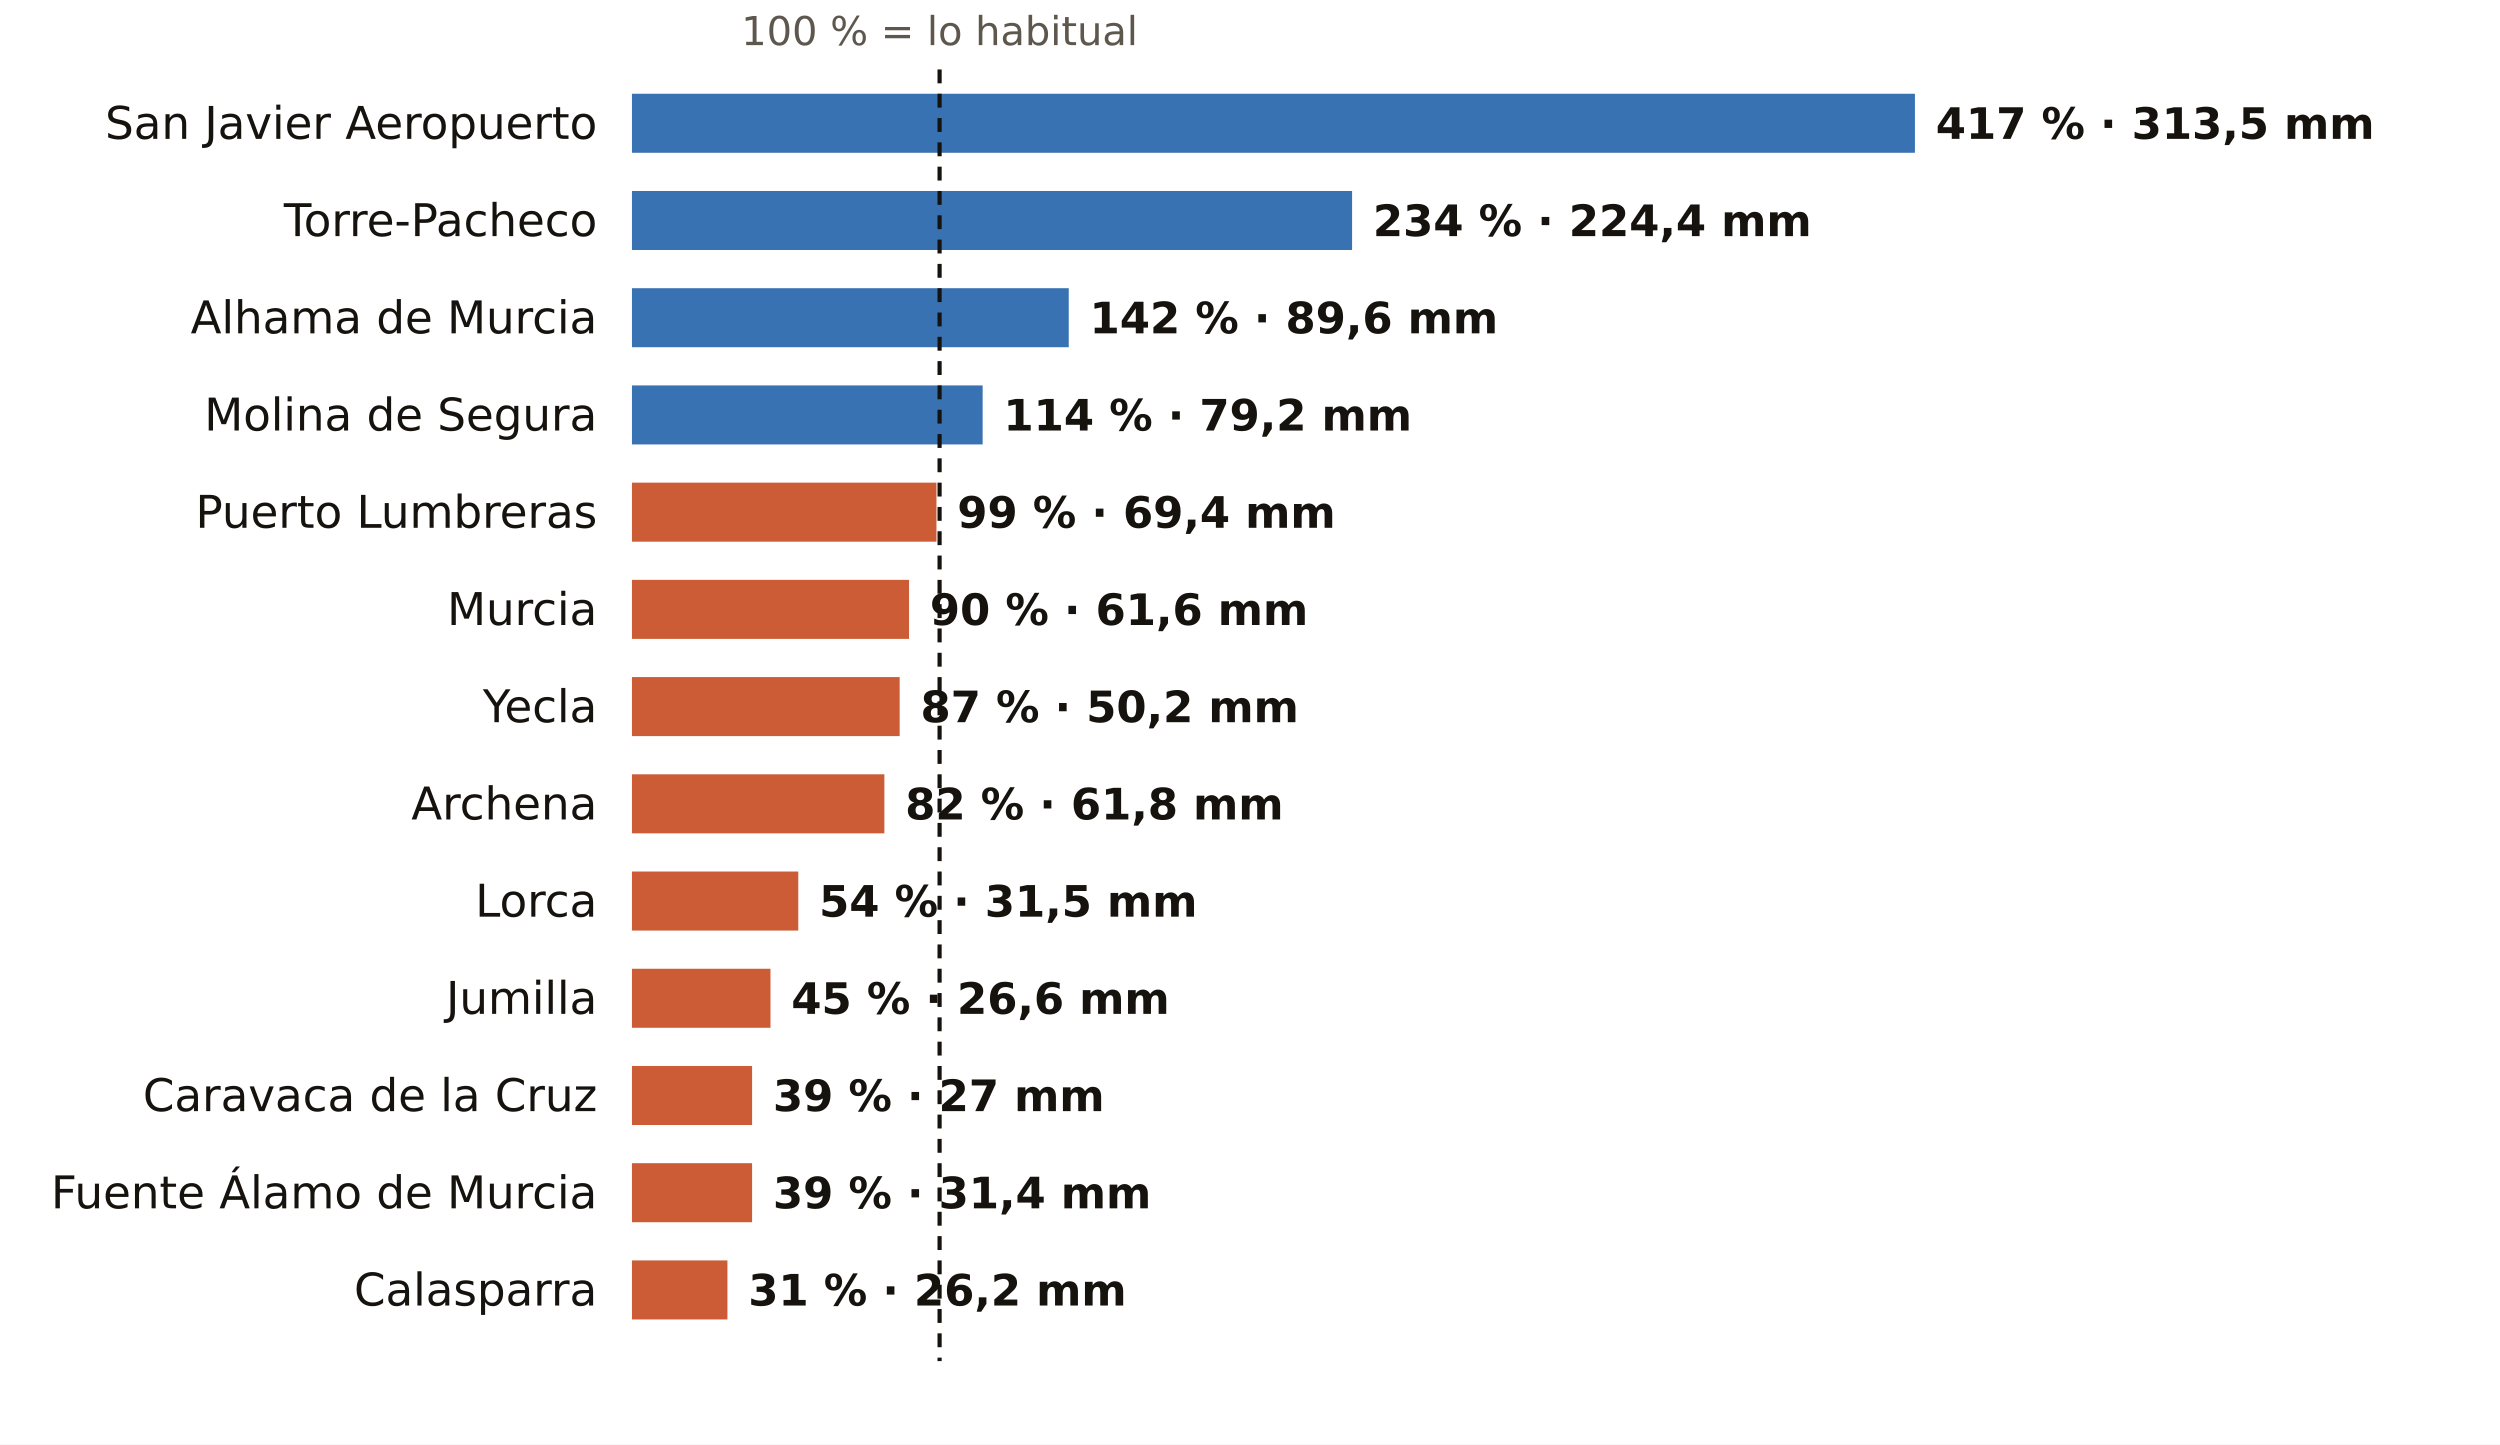
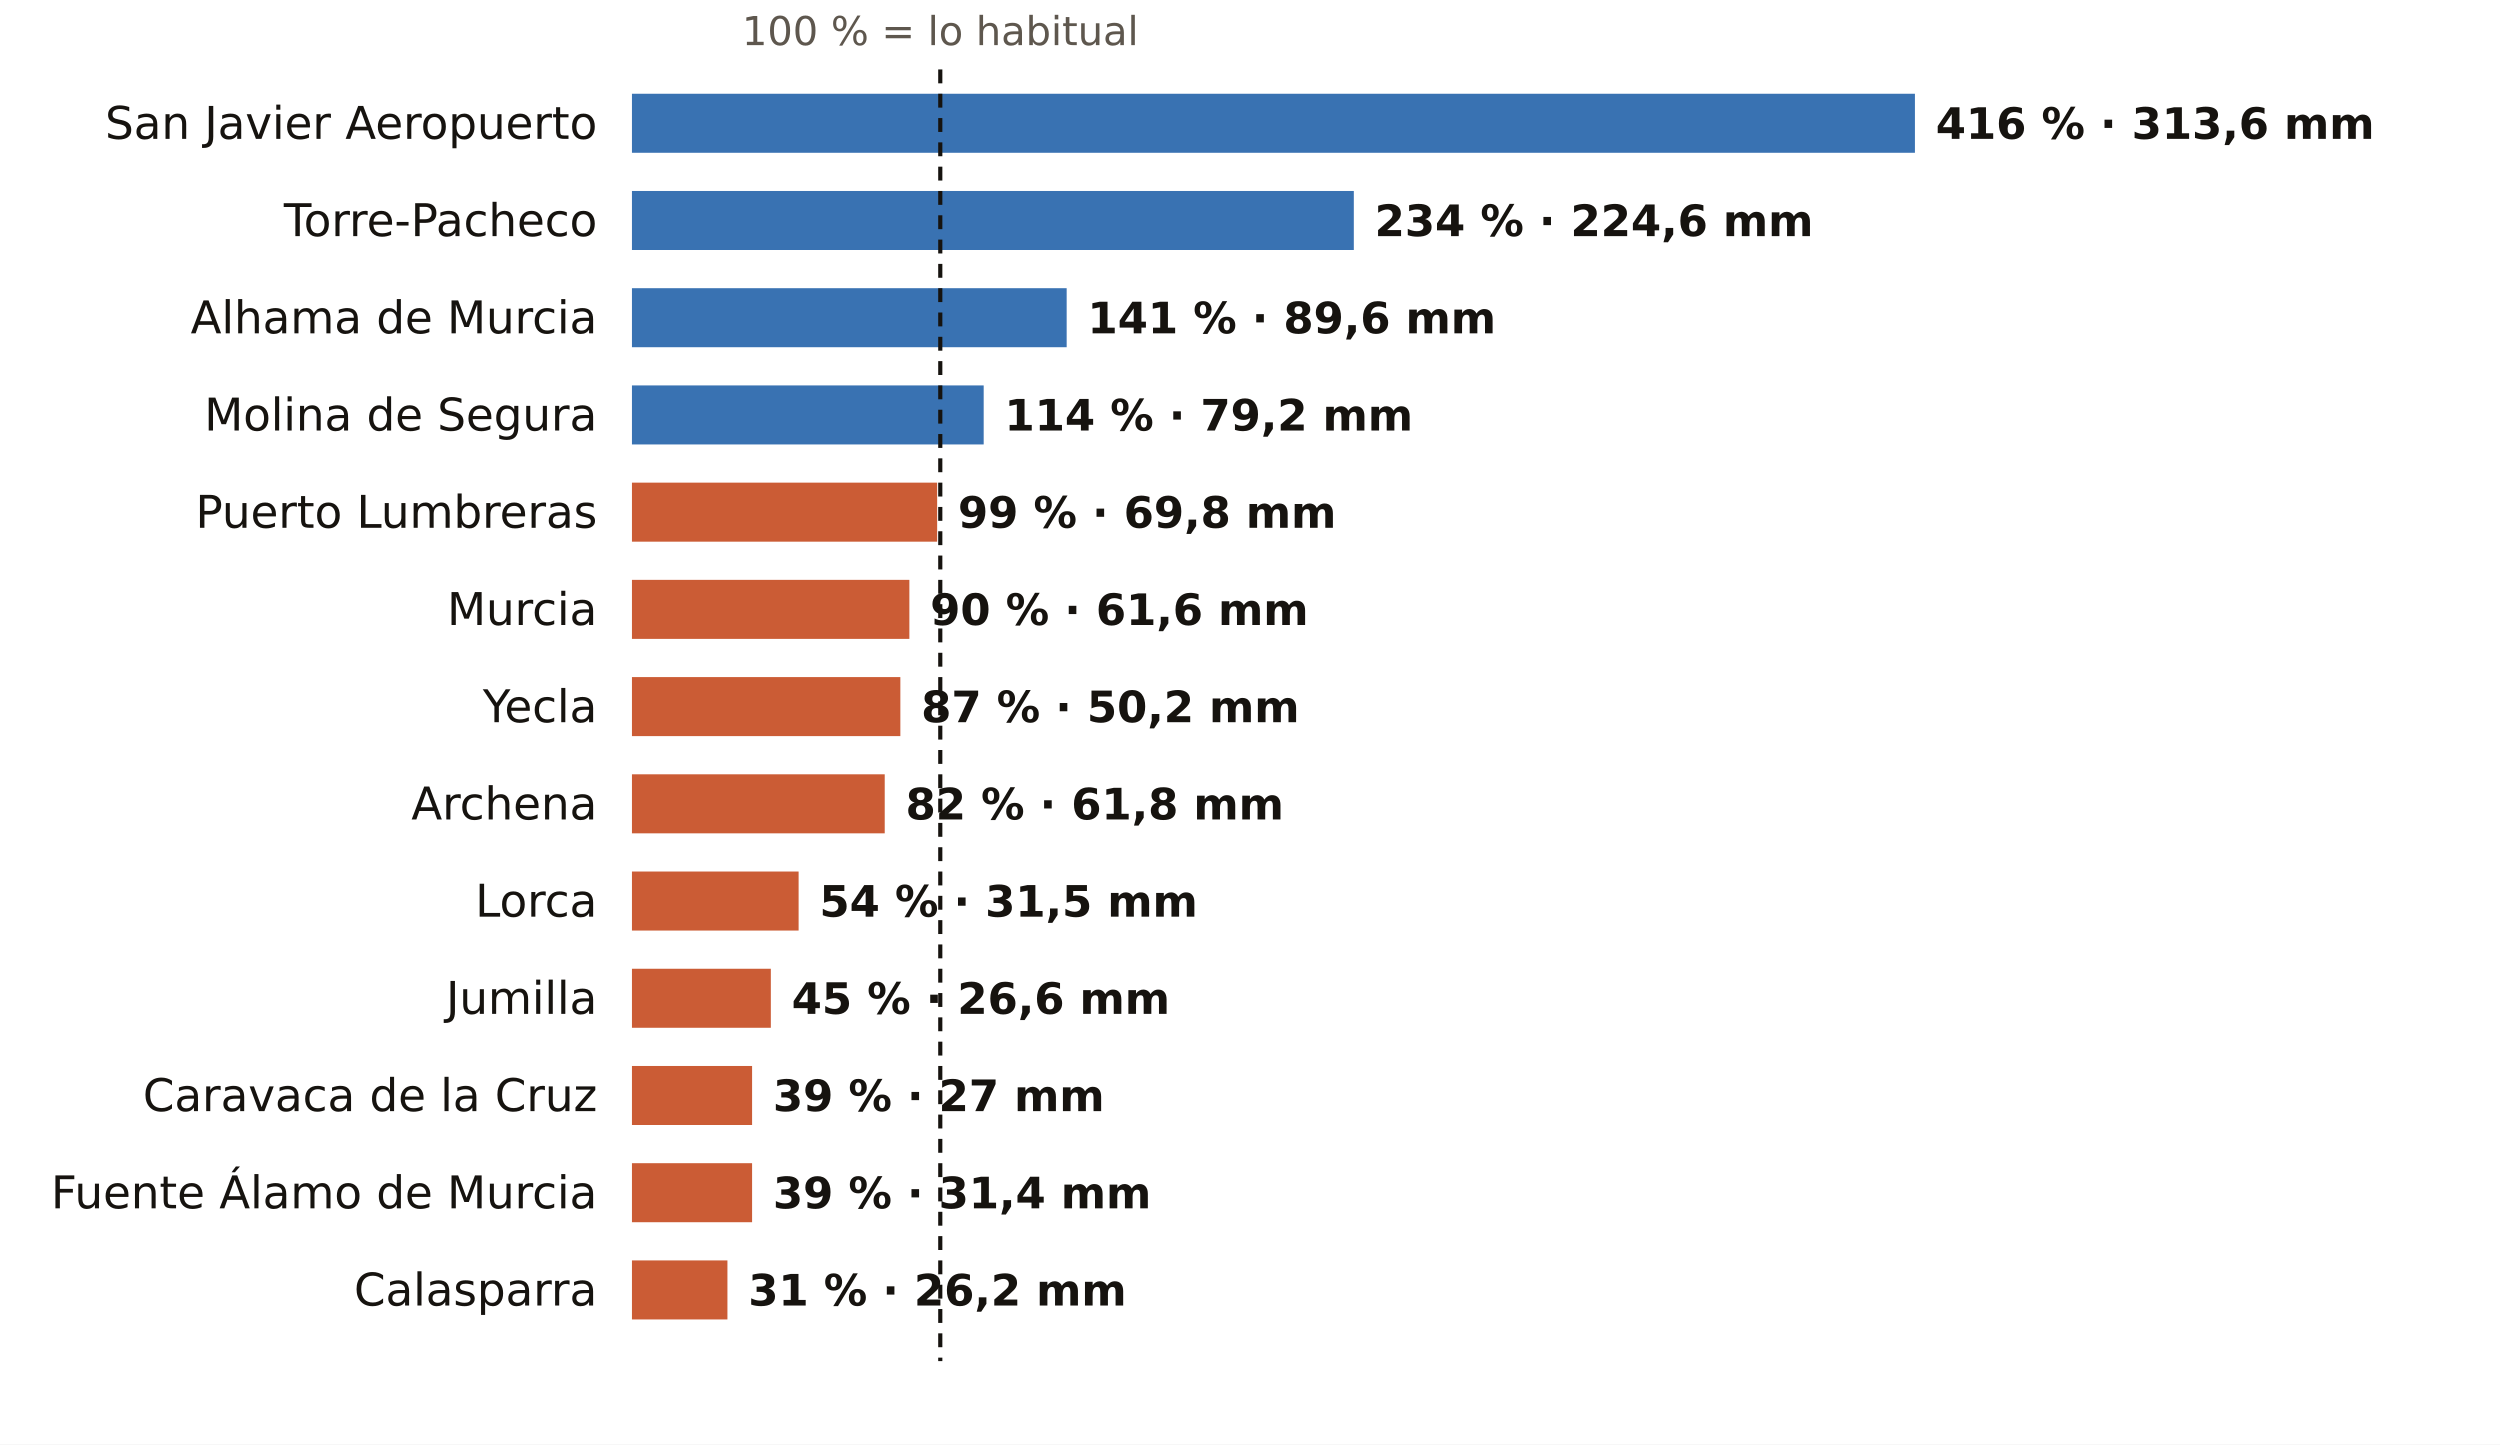
<svg xmlns="http://www.w3.org/2000/svg" viewBox="0 0 720 416" width="720" height="416" role="img" aria-label="El otoño en los pluviómetros de AEMET de Murcia: % de lo habitual">
  <rect width="720" height="416" fill="#FFFFFF" />
-   <text x="270.6" y="13.0" font-size="11.5" fill="#5E574E" text-anchor="middle" font-weight="400" font-family="Public Sans, DejaVu Sans, Arial, sans-serif">100 % = lo habitual</text>
+   <text x="270.8" y="13.0" font-size="11.5" fill="#5E574E" text-anchor="middle" font-weight="400" font-family="Public Sans, DejaVu Sans, Arial, sans-serif">100 % = lo habitual</text>
  <text x="172.0" y="40.0" font-size="13" fill="#16130F" text-anchor="end" font-weight="500" font-family="Public Sans, DejaVu Sans, Arial, sans-serif">San Javier Aeropuerto</text>
  <rect x="182" y="27" width="369.5" height="17" fill="#1F5FA8" opacity="0.88" />
-   <text x="557.5" y="40.0" font-size="12.5" fill="#16130F" text-anchor="start" font-weight="600" font-family="Public Sans, DejaVu Sans, Arial, sans-serif">417 % · 313,5 mm</text>
+   <text x="557.5" y="40.0" font-size="12.5" fill="#16130F" text-anchor="start" font-weight="600" font-family="Public Sans, DejaVu Sans, Arial, sans-serif">416 % · 313,6 mm</text>
  <text x="172.0" y="68.0" font-size="13" fill="#16130F" text-anchor="end" font-weight="500" font-family="Public Sans, DejaVu Sans, Arial, sans-serif">Torre-Pacheco</text>
-   <rect x="182" y="55" width="207.4" height="17" fill="#1F5FA8" opacity="0.88" />
-   <text x="395.4" y="68.0" font-size="12.5" fill="#16130F" text-anchor="start" font-weight="600" font-family="Public Sans, DejaVu Sans, Arial, sans-serif">234 % · 224,4 mm</text>
+   <rect x="182" y="55" width="207.9" height="17" fill="#1F5FA8" opacity="0.88" />
+   <text x="395.9" y="68.0" font-size="12.5" fill="#16130F" text-anchor="start" font-weight="600" font-family="Public Sans, DejaVu Sans, Arial, sans-serif">234 % · 224,6 mm</text>
  <text x="172.0" y="96.0" font-size="13" fill="#16130F" text-anchor="end" font-weight="500" font-family="Public Sans, DejaVu Sans, Arial, sans-serif">Alhama de Murcia</text>
-   <rect x="182" y="83" width="125.8" height="17" fill="#1F5FA8" opacity="0.88" />
-   <text x="313.8" y="96.0" font-size="12.5" fill="#16130F" text-anchor="start" font-weight="600" font-family="Public Sans, DejaVu Sans, Arial, sans-serif">142 % · 89,6 mm</text>
+   <rect x="182" y="83" width="125.2" height="17" fill="#1F5FA8" opacity="0.88" />
+   <text x="313.2" y="96.0" font-size="12.5" fill="#16130F" text-anchor="start" font-weight="600" font-family="Public Sans, DejaVu Sans, Arial, sans-serif">141 % · 89,6 mm</text>
  <text x="172.0" y="124.0" font-size="13" fill="#16130F" text-anchor="end" font-weight="500" font-family="Public Sans, DejaVu Sans, Arial, sans-serif">Molina de Segura</text>
-   <rect x="182" y="111" width="101.0" height="17" fill="#1F5FA8" opacity="0.88" />
-   <text x="289.0" y="124.0" font-size="12.5" fill="#16130F" text-anchor="start" font-weight="600" font-family="Public Sans, DejaVu Sans, Arial, sans-serif">114 % · 79,2 mm</text>
+   <rect x="182" y="111" width="101.3" height="17" fill="#1F5FA8" opacity="0.88" />
+   <text x="289.3" y="124.0" font-size="12.5" fill="#16130F" text-anchor="start" font-weight="600" font-family="Public Sans, DejaVu Sans, Arial, sans-serif">114 % · 79,2 mm</text>
  <text x="172.0" y="152.0" font-size="13" fill="#16130F" text-anchor="end" font-weight="500" font-family="Public Sans, DejaVu Sans, Arial, sans-serif">Puerto Lumbreras</text>
-   <rect x="182" y="139" width="87.7" height="17" fill="#C4461A" opacity="0.88" />
-   <text x="275.7" y="152.0" font-size="12.5" fill="#16130F" text-anchor="start" font-weight="600" font-family="Public Sans, DejaVu Sans, Arial, sans-serif">99 % · 69,4 mm</text>
+   <rect x="182" y="139" width="87.9" height="17" fill="#C4461A" opacity="0.88" />
+   <text x="275.9" y="152.0" font-size="12.5" fill="#16130F" text-anchor="start" font-weight="600" font-family="Public Sans, DejaVu Sans, Arial, sans-serif">99 % · 69,8 mm</text>
  <text x="172.0" y="180.0" font-size="13" fill="#16130F" text-anchor="end" font-weight="500" font-family="Public Sans, DejaVu Sans, Arial, sans-serif">Murcia</text>
-   <rect x="182" y="167" width="79.8" height="17" fill="#C4461A" opacity="0.88" />
-   <text x="267.8" y="180.0" font-size="12.5" fill="#16130F" text-anchor="start" font-weight="600" font-family="Public Sans, DejaVu Sans, Arial, sans-serif">90 % · 61,6 mm</text>
+   <rect x="182" y="167" width="79.9" height="17" fill="#C4461A" opacity="0.88" />
+   <text x="267.9" y="180.0" font-size="12.5" fill="#16130F" text-anchor="start" font-weight="600" font-family="Public Sans, DejaVu Sans, Arial, sans-serif">90 % · 61,6 mm</text>
  <text x="172.0" y="208.0" font-size="13" fill="#16130F" text-anchor="end" font-weight="500" font-family="Public Sans, DejaVu Sans, Arial, sans-serif">Yecla</text>
-   <rect x="182" y="195" width="77.1" height="17" fill="#C4461A" opacity="0.88" />
-   <text x="265.1" y="208.0" font-size="12.5" fill="#16130F" text-anchor="start" font-weight="600" font-family="Public Sans, DejaVu Sans, Arial, sans-serif">87 % · 50,2 mm</text>
+   <rect x="182" y="195" width="77.3" height="17" fill="#C4461A" opacity="0.88" />
+   <text x="265.3" y="208.0" font-size="12.5" fill="#16130F" text-anchor="start" font-weight="600" font-family="Public Sans, DejaVu Sans, Arial, sans-serif">87 % · 50,2 mm</text>
  <text x="172.0" y="236.0" font-size="13" fill="#16130F" text-anchor="end" font-weight="500" font-family="Public Sans, DejaVu Sans, Arial, sans-serif">Archena</text>
-   <rect x="182" y="223" width="72.7" height="17" fill="#C4461A" opacity="0.88" />
-   <text x="260.7" y="236.0" font-size="12.5" fill="#16130F" text-anchor="start" font-weight="600" font-family="Public Sans, DejaVu Sans, Arial, sans-serif">82 % · 61,8 mm</text>
+   <rect x="182" y="223" width="72.8" height="17" fill="#C4461A" opacity="0.88" />
+   <text x="260.8" y="236.0" font-size="12.5" fill="#16130F" text-anchor="start" font-weight="600" font-family="Public Sans, DejaVu Sans, Arial, sans-serif">82 % · 61,8 mm</text>
  <text x="172.0" y="264.0" font-size="13" fill="#16130F" text-anchor="end" font-weight="500" font-family="Public Sans, DejaVu Sans, Arial, sans-serif">Lorca</text>
-   <rect x="182" y="251" width="47.9" height="17" fill="#C4461A" opacity="0.88" />
-   <text x="235.9" y="264.0" font-size="12.5" fill="#16130F" text-anchor="start" font-weight="600" font-family="Public Sans, DejaVu Sans, Arial, sans-serif">54 % · 31,5 mm</text>
+   <rect x="182" y="251" width="48.0" height="17" fill="#C4461A" opacity="0.88" />
+   <text x="236.0" y="264.0" font-size="12.5" fill="#16130F" text-anchor="start" font-weight="600" font-family="Public Sans, DejaVu Sans, Arial, sans-serif">54 % · 31,5 mm</text>
  <text x="172.0" y="292.0" font-size="13" fill="#16130F" text-anchor="end" font-weight="500" font-family="Public Sans, DejaVu Sans, Arial, sans-serif">Jumilla</text>
-   <rect x="182" y="279" width="39.9" height="17" fill="#C4461A" opacity="0.88" />
-   <text x="227.9" y="292.0" font-size="12.5" fill="#16130F" text-anchor="start" font-weight="600" font-family="Public Sans, DejaVu Sans, Arial, sans-serif">45 % · 26,6 mm</text>
+   <rect x="182" y="279" width="40.0" height="17" fill="#C4461A" opacity="0.88" />
+   <text x="228.0" y="292.0" font-size="12.5" fill="#16130F" text-anchor="start" font-weight="600" font-family="Public Sans, DejaVu Sans, Arial, sans-serif">45 % · 26,6 mm</text>
  <text x="172.0" y="320.0" font-size="13" fill="#16130F" text-anchor="end" font-weight="500" font-family="Public Sans, DejaVu Sans, Arial, sans-serif">Caravaca de la Cruz</text>
  <rect x="182" y="307" width="34.6" height="17" fill="#C4461A" opacity="0.88" />
  <text x="222.6" y="320.0" font-size="12.5" fill="#16130F" text-anchor="start" font-weight="600" font-family="Public Sans, DejaVu Sans, Arial, sans-serif">39 % · 27 mm</text>
  <text x="172.0" y="348.0" font-size="13" fill="#16130F" text-anchor="end" font-weight="500" font-family="Public Sans, DejaVu Sans, Arial, sans-serif">Fuente Álamo de Murcia</text>
  <rect x="182" y="335" width="34.6" height="17" fill="#C4461A" opacity="0.88" />
  <text x="222.6" y="348.0" font-size="12.5" fill="#16130F" text-anchor="start" font-weight="600" font-family="Public Sans, DejaVu Sans, Arial, sans-serif">39 % · 31,4 mm</text>
  <text x="172.0" y="376.0" font-size="13" fill="#16130F" text-anchor="end" font-weight="500" font-family="Public Sans, DejaVu Sans, Arial, sans-serif">Calasparra</text>
  <rect x="182" y="363" width="27.5" height="17" fill="#C4461A" opacity="0.88" />
  <text x="215.5" y="376.0" font-size="12.5" fill="#16130F" text-anchor="start" font-weight="600" font-family="Public Sans, DejaVu Sans, Arial, sans-serif">31 % · 26,2 mm</text>
-   <line x1="270.6" x2="270.6" y1="20" y2="392" stroke="#16130F" stroke-width="1.2" stroke-dasharray="4 3" />
+   <line x1="270.8" x2="270.8" y1="20" y2="392" stroke="#16130F" stroke-width="1.2" stroke-dasharray="4 3" />
</svg>
